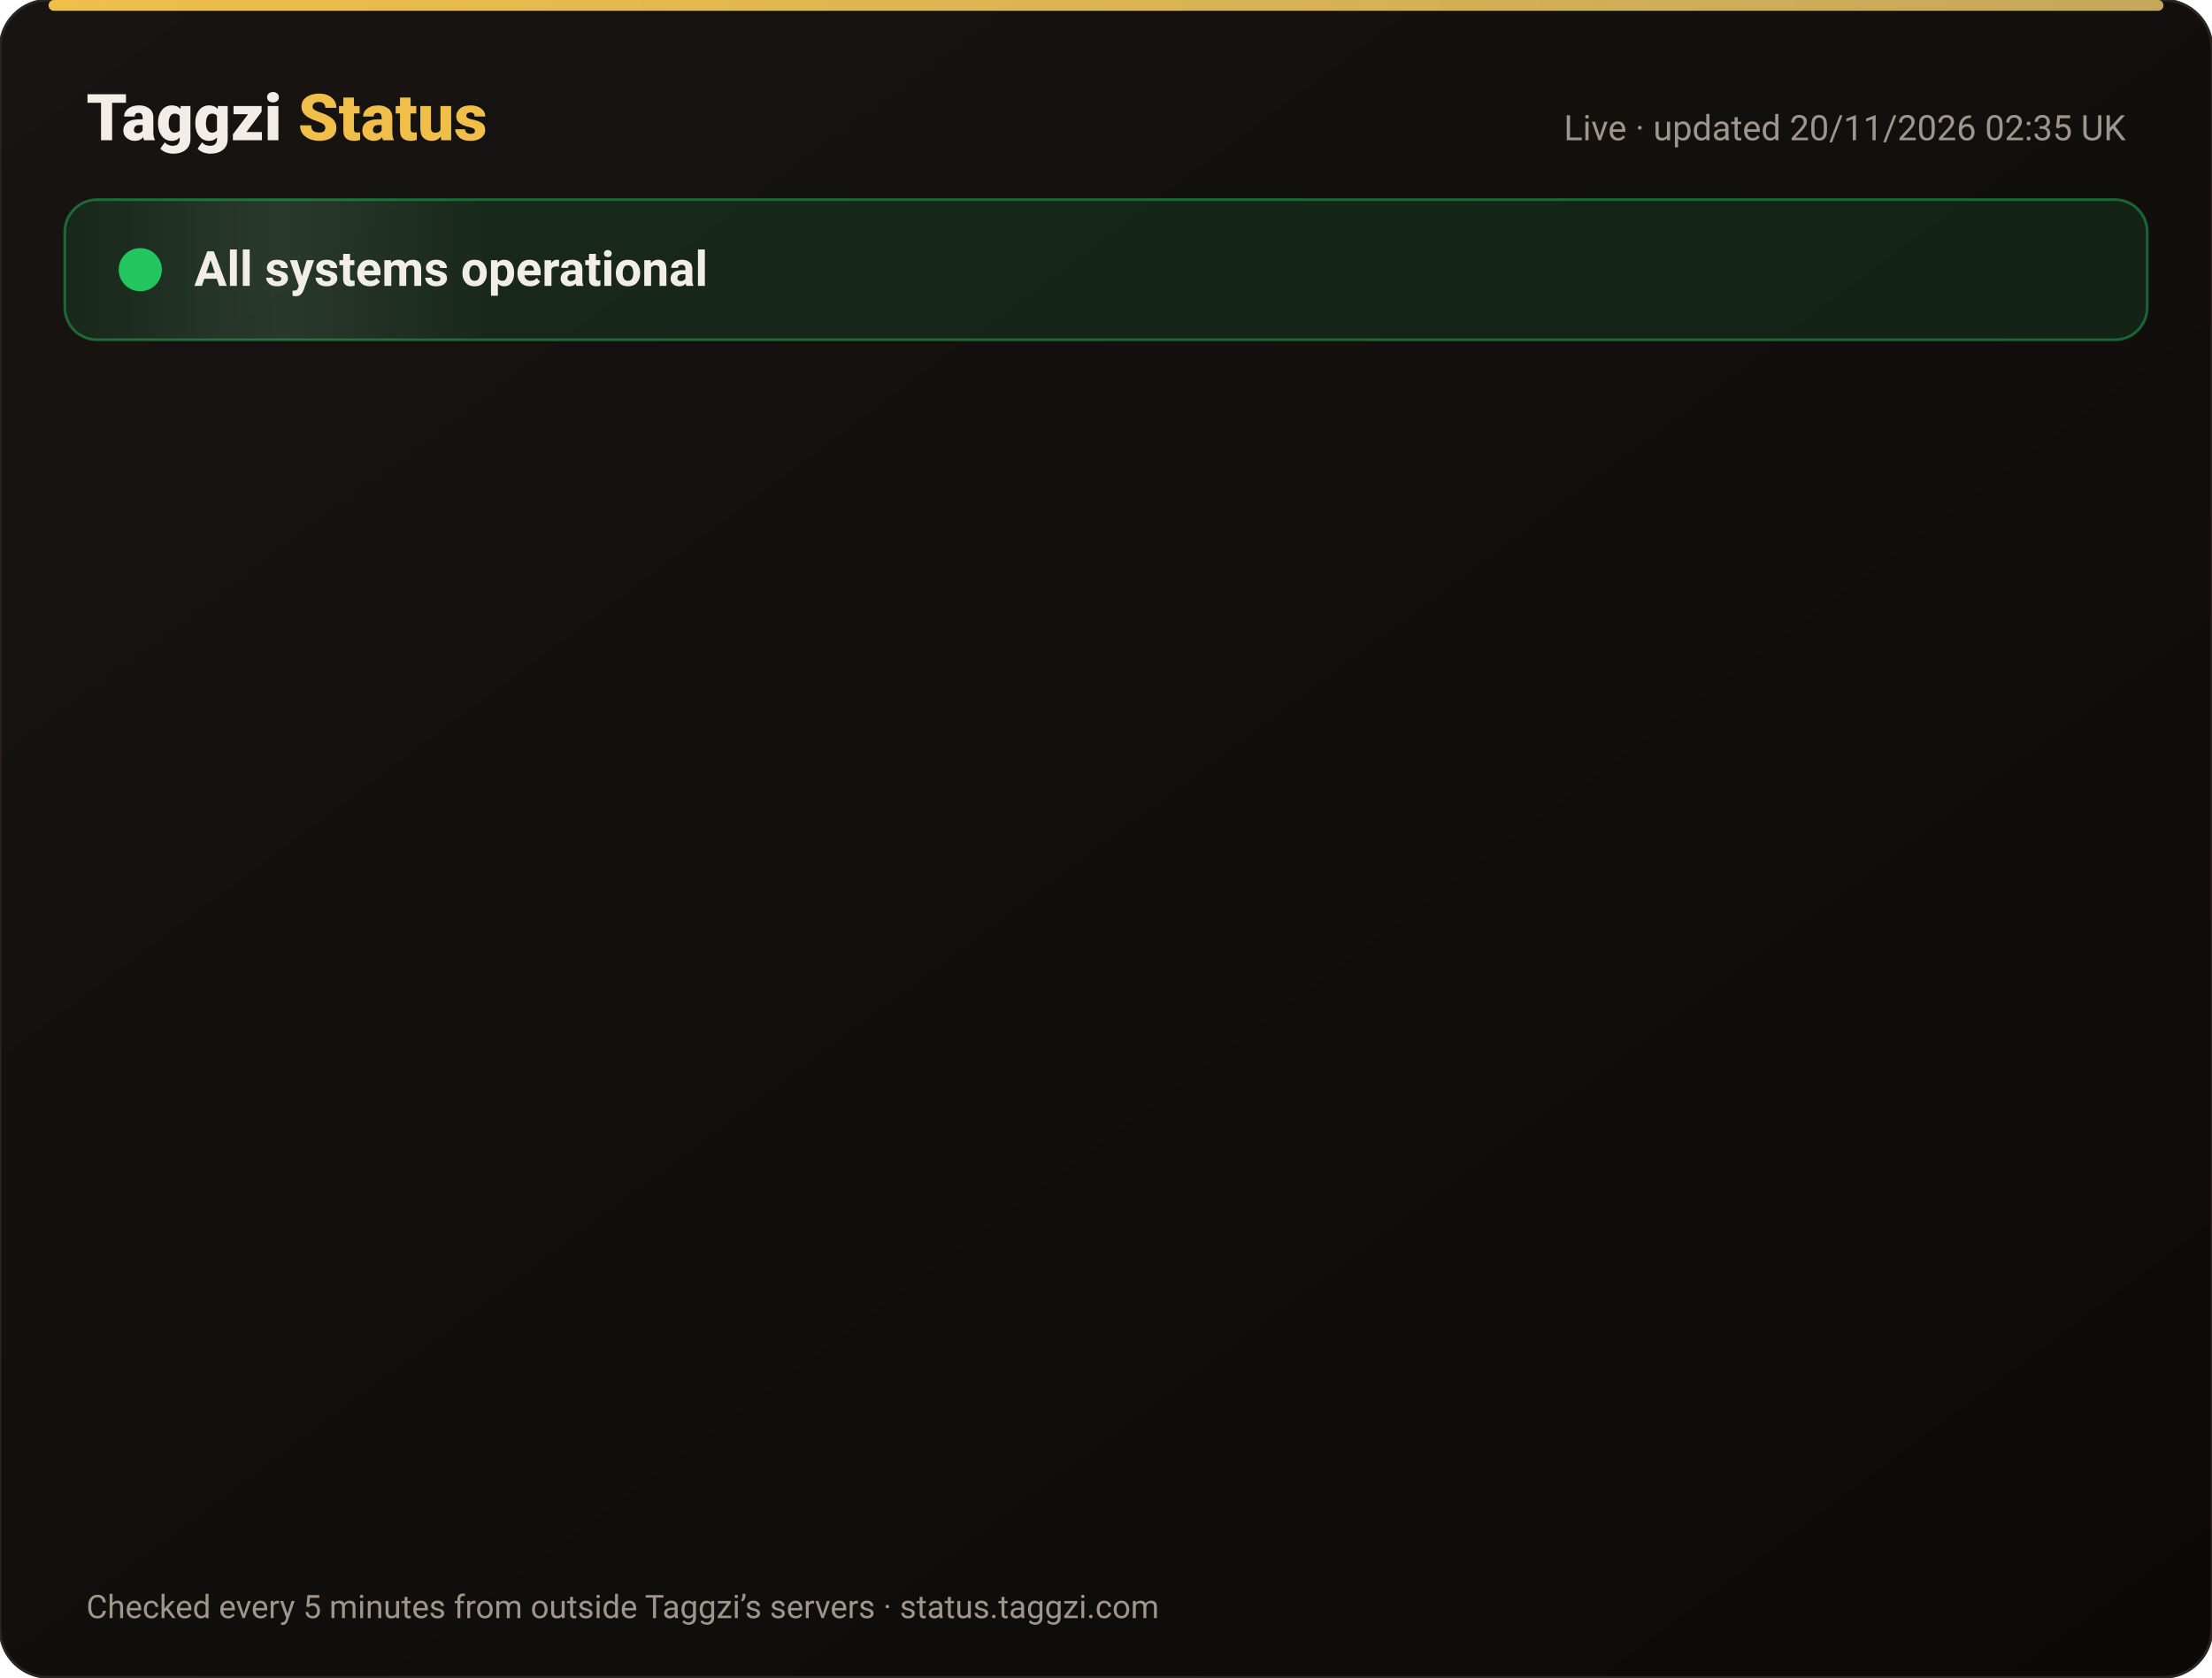
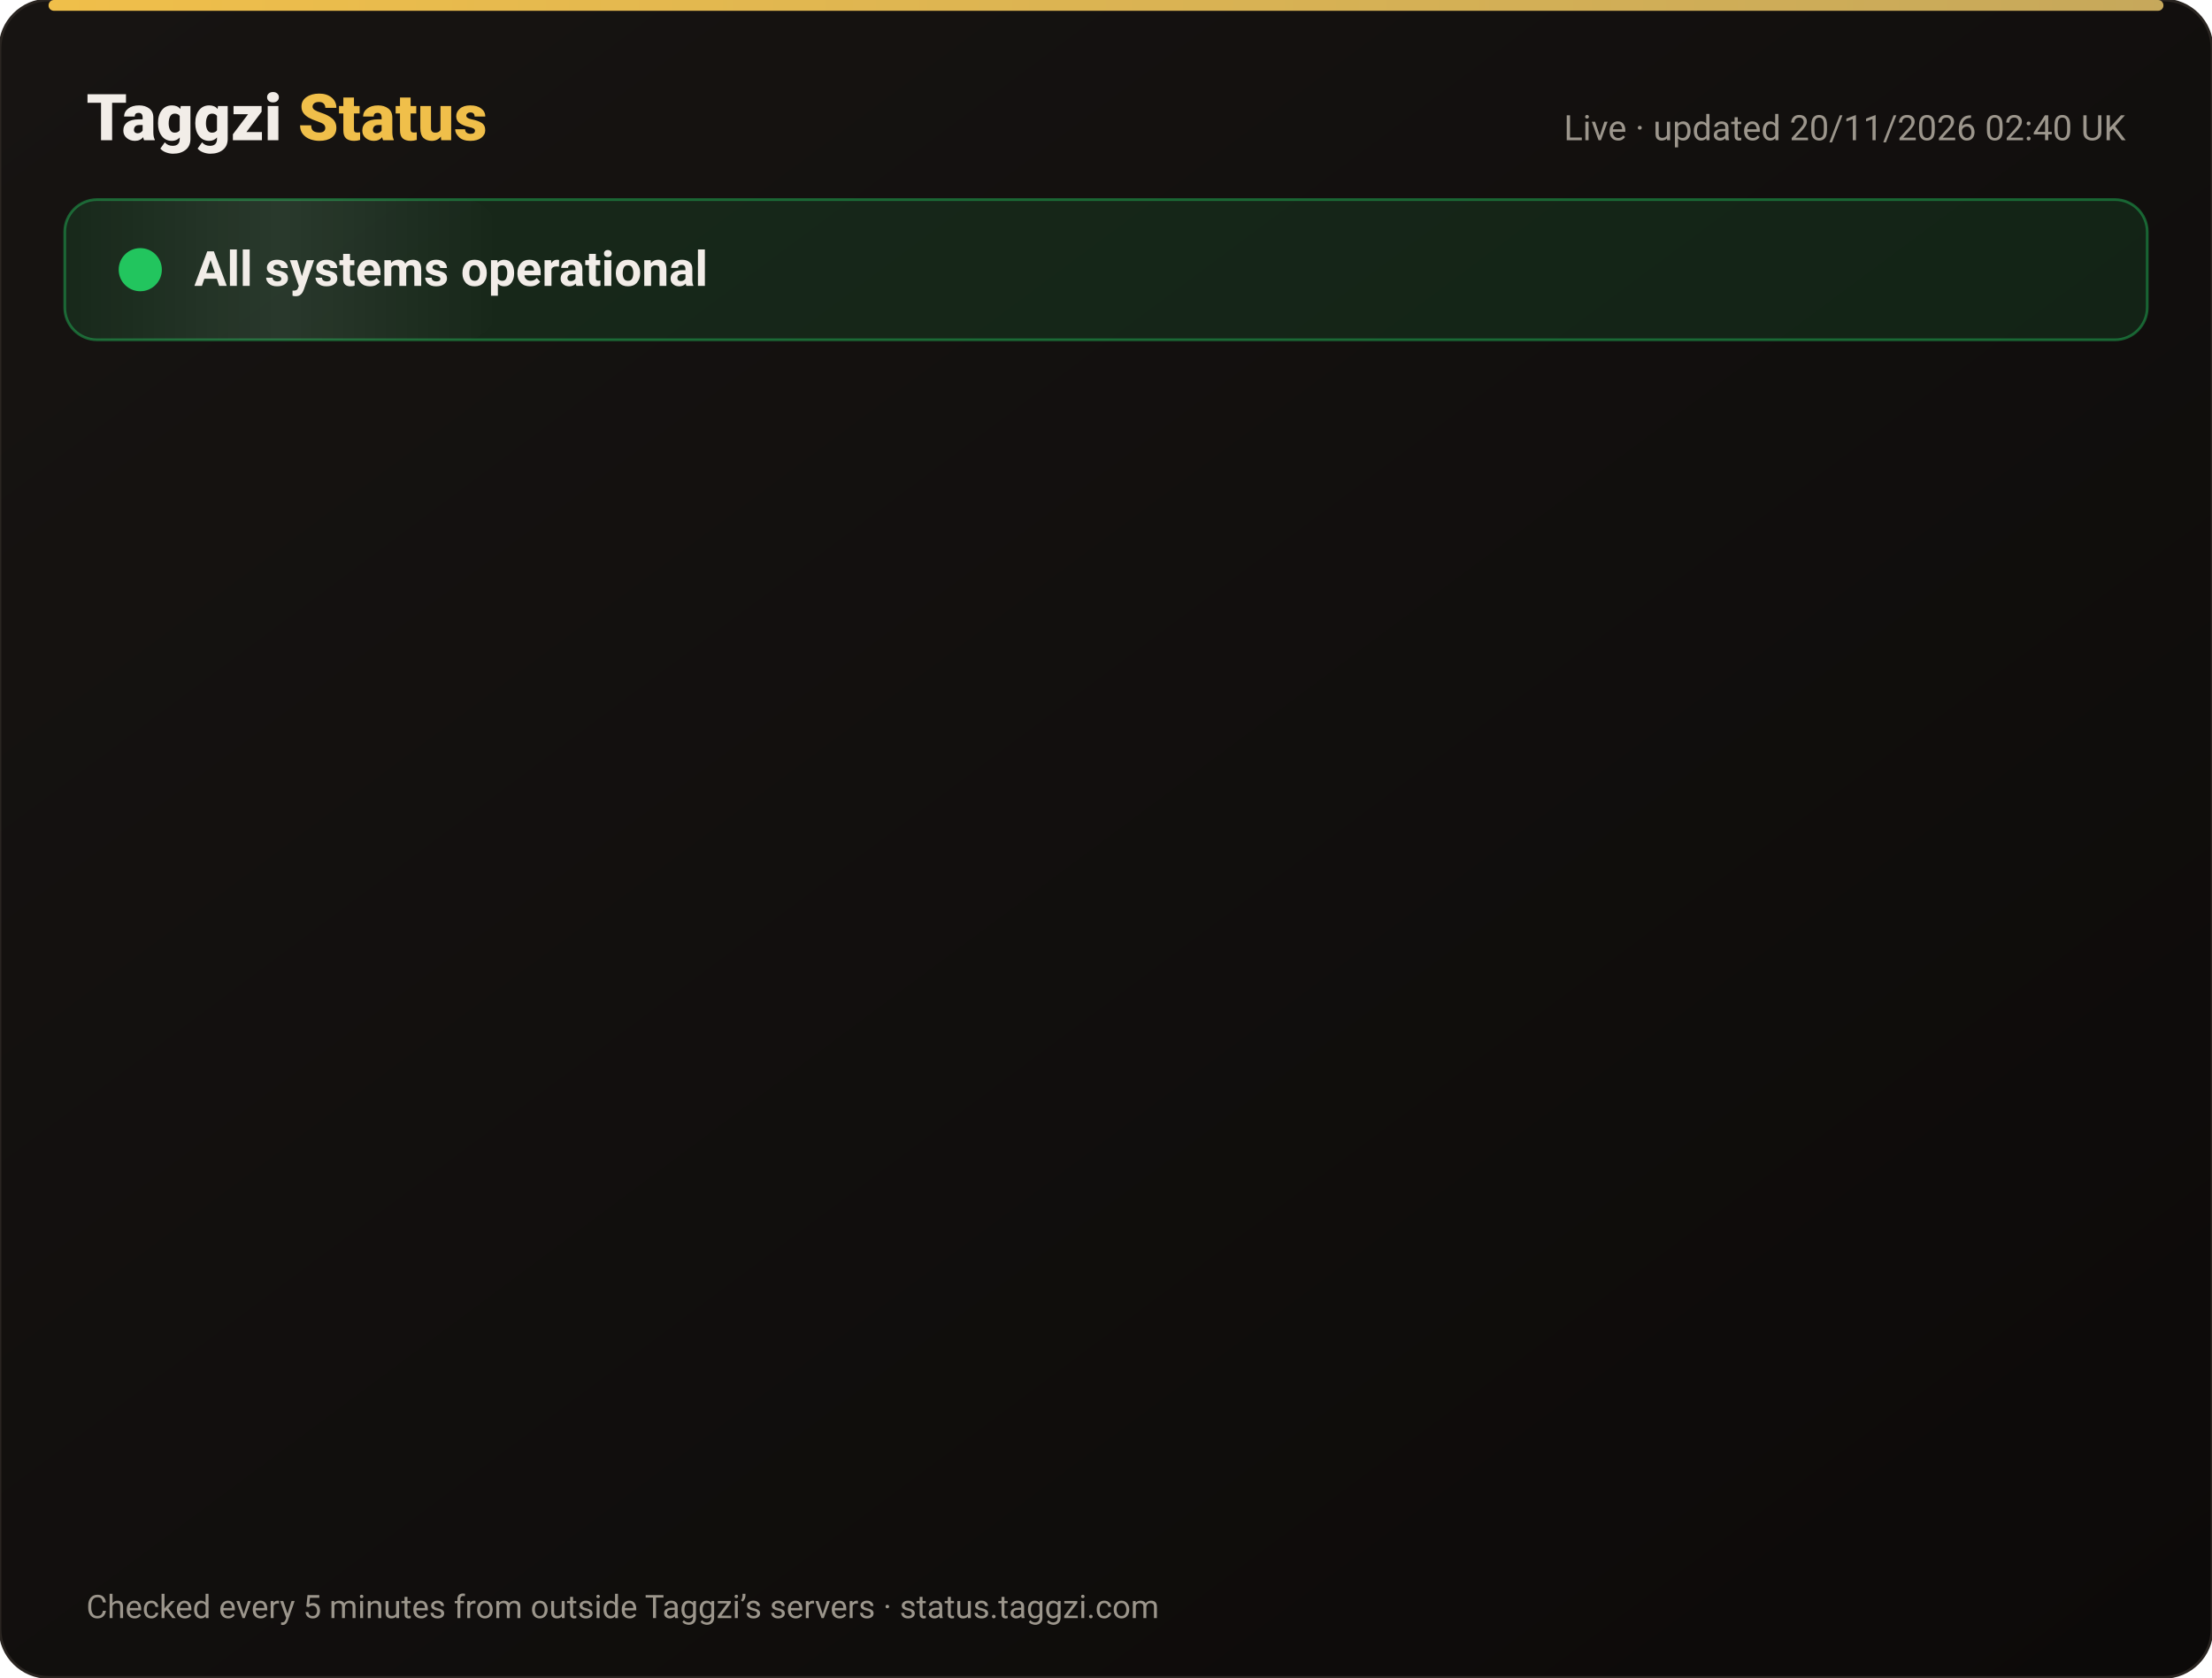
<svg xmlns="http://www.w3.org/2000/svg" width="820" height="622" viewBox="0 0 820 622" font-family="-apple-system,Segoe UI,Roboto,Helvetica,Arial,sans-serif">
  <defs>
    <linearGradient id="bg" x1="0" y1="0" x2="1" y2="1">
      <stop offset="0" stop-color="#171412" />
      <stop offset="1" stop-color="#0C0A09" />
    </linearGradient>
    <linearGradient id="gold" x1="0" x2="1">
      <stop offset="0" stop-color="#F0BF4A" />
      <stop offset="1" stop-color="#c6a85b" />
    </linearGradient>
    <linearGradient id="shine" x1="0" x2="1">
      <stop offset="0" stop-color="#fff" stop-opacity="0" />
      <stop offset=".5" stop-color="#fff" stop-opacity=".08" />
      <stop offset="1" stop-color="#fff" stop-opacity="0" />
    </linearGradient>
  </defs>
  <rect width="820" height="622" rx="18" fill="url(#bg)" stroke="#2a2521" />
  <rect x="18" y="0" width="784" height="4" rx="2" fill="url(#gold)" />
  <text x="32" y="52" font-size="24" font-weight="800" fill="#F2EDE8">Taggzi <tspan fill="#F0BF4A">Status</tspan>
  </text>
-   <text x="788" y="52" font-size="13" fill="#9C968C" text-anchor="end">Live · updated 20/11/2026 02:35 UK</text>
+   <text x="788" y="52" font-size="13" fill="#9C968C" text-anchor="end">Live · updated 20/11/2026 02:40 UK</text>
  <rect x="24" y="74" width="772" height="52" rx="12" fill="#22c55e" fill-opacity=".12" stroke="#22c55e" stroke-opacity=".45" />
  <rect x="24" y="74" width="160" height="52" rx="12" fill="url(#shine)">
    <animate attributeName="x" from="-160" to="820" dur="4s" repeatCount="indefinite" />
  </rect>
  <circle cx="52" cy="100" r="7" fill="#22c55e" />
  <circle cx="52" cy="100" r="7" fill="none" stroke="#22c55e" stroke-width="2">
    <animate attributeName="r" values="7;15;7" dur="2s" repeatCount="indefinite" />
    <animate attributeName="opacity" values=".9;0;.9" dur="2s" repeatCount="indefinite" />
  </circle>
  <text x="72" y="106" font-size="18" font-weight="700" fill="#F2EDE8">All systems operational</text>
  <g opacity="0">
    <animate attributeName="opacity" from="0" to="1" begin="0.00s" dur=".6s" fill="freeze" />
    <line x1="32" y1="188" x2="788" y2="188" stroke="#2a2521" />
    <circle cx="44" cy="166" r="6" fill="#22c55e">
      <animate attributeName="opacity" values="1;.45;1" dur="2.4s" begin="0.00s" repeatCount="indefinite" />
    </circle>
    <text x="62" y="171" font-size="15" font-weight="650" fill="#F2EDE8">Website</text>
    <text x="630" y="171" font-size="13" fill="#9C968C" text-anchor="end">99.97% uptime</text>
    <rect x="648" y="154" width="140" height="24" rx="12" fill="#22c55e" fill-opacity=".14" stroke="#22c55e" stroke-opacity=".5" />
    <text x="718" y="171" font-size="12" font-weight="700" fill="#22c55e" text-anchor="middle">Operational</text>
  </g>
  <g opacity="0">
    <animate attributeName="opacity" from="0" to="1" begin="0.15s" dur=".6s" fill="freeze" />
    <line x1="32" y1="234" x2="788" y2="234" stroke="#2a2521" />
    <circle cx="44" cy="212" r="6" fill="#22c55e">
      <animate attributeName="opacity" values="1;.45;1" dur="2.4s" begin="0.15s" repeatCount="indefinite" />
    </circle>
    <text x="62" y="217" font-size="15" font-weight="650" fill="#F2EDE8">Tag scans</text>
    <text x="630" y="217" font-size="13" fill="#9C968C" text-anchor="end">99.97% uptime</text>
    <rect x="648" y="200" width="140" height="24" rx="12" fill="#22c55e" fill-opacity=".14" stroke="#22c55e" stroke-opacity=".5" />
    <text x="718" y="217" font-size="12" font-weight="700" fill="#22c55e" text-anchor="middle">Operational</text>
  </g>
  <g opacity="0">
    <animate attributeName="opacity" from="0" to="1" begin="0.30s" dur=".6s" fill="freeze" />
    <line x1="32" y1="280" x2="788" y2="280" stroke="#2a2521" />
    <circle cx="44" cy="258" r="6" fill="#22c55e">
      <animate attributeName="opacity" values="1;.45;1" dur="2.4s" begin="0.30s" repeatCount="indefinite" />
    </circle>
    <text x="62" y="263" font-size="15" font-weight="650" fill="#F2EDE8">Manual tag lookup</text>
    <text x="630" y="263" font-size="13" fill="#9C968C" text-anchor="end">99.97% uptime</text>
    <rect x="648" y="246" width="140" height="24" rx="12" fill="#22c55e" fill-opacity=".14" stroke="#22c55e" stroke-opacity=".5" />
    <text x="718" y="263" font-size="12" font-weight="700" fill="#22c55e" text-anchor="middle">Operational</text>
  </g>
  <g opacity="0">
    <animate attributeName="opacity" from="0" to="1" begin="0.45s" dur=".6s" fill="freeze" />
    <line x1="32" y1="326" x2="788" y2="326" stroke="#2a2521" />
    <circle cx="44" cy="304" r="6" fill="#22c55e">
      <animate attributeName="opacity" values="1;.45;1" dur="2.4s" begin="0.45s" repeatCount="indefinite" />
    </circle>
    <text x="62" y="309" font-size="15" font-weight="650" fill="#F2EDE8">App &amp; login</text>
    <text x="630" y="309" font-size="13" fill="#9C968C" text-anchor="end">99.97% uptime</text>
    <rect x="648" y="292" width="140" height="24" rx="12" fill="#22c55e" fill-opacity=".14" stroke="#22c55e" stroke-opacity=".5" />
    <text x="718" y="309" font-size="12" font-weight="700" fill="#22c55e" text-anchor="middle">Operational</text>
  </g>
  <g opacity="0">
    <animate attributeName="opacity" from="0" to="1" begin="0.60s" dur=".6s" fill="freeze" />
    <line x1="32" y1="372" x2="788" y2="372" stroke="#2a2521" />
    <circle cx="44" cy="350" r="6" fill="#22c55e">
      <animate attributeName="opacity" values="1;.45;1" dur="2.4s" begin="0.60s" repeatCount="indefinite" />
    </circle>
    <text x="62" y="355" font-size="15" font-weight="650" fill="#F2EDE8">Community alerts</text>
    <text x="630" y="355" font-size="13" fill="#9C968C" text-anchor="end">99.97% uptime</text>
    <rect x="648" y="338" width="140" height="24" rx="12" fill="#22c55e" fill-opacity=".14" stroke="#22c55e" stroke-opacity=".5" />
    <text x="718" y="355" font-size="12" font-weight="700" fill="#22c55e" text-anchor="middle">Operational</text>
  </g>
  <g opacity="0">
    <animate attributeName="opacity" from="0" to="1" begin="0.75s" dur=".6s" fill="freeze" />
    <line x1="32" y1="418" x2="788" y2="418" stroke="#2a2521" />
    <circle cx="44" cy="396" r="6" fill="#22c55e">
      <animate attributeName="opacity" values="1;.45;1" dur="2.4s" begin="0.75s" repeatCount="indefinite" />
    </circle>
    <text x="62" y="401" font-size="15" font-weight="650" fill="#F2EDE8">Private calling</text>
    <text x="630" y="401" font-size="13" fill="#9C968C" text-anchor="end">99.97% uptime</text>
    <rect x="648" y="384" width="140" height="24" rx="12" fill="#22c55e" fill-opacity=".14" stroke="#22c55e" stroke-opacity=".5" />
    <text x="718" y="401" font-size="12" font-weight="700" fill="#22c55e" text-anchor="middle">Operational</text>
  </g>
  <g opacity="0">
    <animate attributeName="opacity" from="0" to="1" begin="0.90s" dur=".6s" fill="freeze" />
    <line x1="32" y1="464" x2="788" y2="464" stroke="#2a2521" />
    <circle cx="44" cy="442" r="6" fill="#22c55e">
      <animate attributeName="opacity" values="1;.45;1" dur="2.4s" begin="0.90s" repeatCount="indefinite" />
    </circle>
    <text x="62" y="447" font-size="15" font-weight="650" fill="#F2EDE8">Payments</text>
    <text x="630" y="447" font-size="13" fill="#9C968C" text-anchor="end">99.97% uptime</text>
    <rect x="648" y="430" width="140" height="24" rx="12" fill="#22c55e" fill-opacity=".14" stroke="#22c55e" stroke-opacity=".5" />
    <text x="718" y="447" font-size="12" font-weight="700" fill="#22c55e" text-anchor="middle">Operational</text>
  </g>
  <g opacity="0">
    <animate attributeName="opacity" from="0" to="1" begin="1.05s" dur=".6s" fill="freeze" />
    <line x1="32" y1="510" x2="788" y2="510" stroke="#2a2521" />
    <circle cx="44" cy="488" r="6" fill="#22c55e">
      <animate attributeName="opacity" values="1;.45;1" dur="2.4s" begin="1.05s" repeatCount="indefinite" />
    </circle>
    <text x="62" y="493" font-size="15" font-weight="650" fill="#F2EDE8">Email &amp; support</text>
    <text x="630" y="493" font-size="13" fill="#9C968C" text-anchor="end">99.97% uptime</text>
    <rect x="648" y="476" width="140" height="24" rx="12" fill="#22c55e" fill-opacity=".14" stroke="#22c55e" stroke-opacity=".5" />
    <text x="718" y="493" font-size="12" font-weight="700" fill="#22c55e" text-anchor="middle">Operational</text>
  </g>
  <g opacity="0">
    <animate attributeName="opacity" from="0" to="1" begin="1.20s" dur=".6s" fill="freeze" />
    <line x1="32" y1="556" x2="788" y2="556" stroke="#2a2521" />
    <circle cx="44" cy="534" r="6" fill="#22c55e">
      <animate attributeName="opacity" values="1;.45;1" dur="2.4s" begin="1.20s" repeatCount="indefinite" />
    </circle>
    <text x="62" y="539" font-size="15" font-weight="650" fill="#F2EDE8">Secure connection (SSL)</text>
    <text x="630" y="539" font-size="13" fill="#9C968C" text-anchor="end">100.00% uptime</text>
    <rect x="648" y="522" width="140" height="24" rx="12" fill="#22c55e" fill-opacity=".14" stroke="#22c55e" stroke-opacity=".5" />
    <text x="718" y="539" font-size="12" font-weight="700" fill="#22c55e" text-anchor="middle">Operational</text>
  </g>
  <text x="32" y="600" font-size="12" fill="#9C968C">Checked every 5 minutes from outside Taggzi’s servers · status.taggzi.com</text>
</svg>
